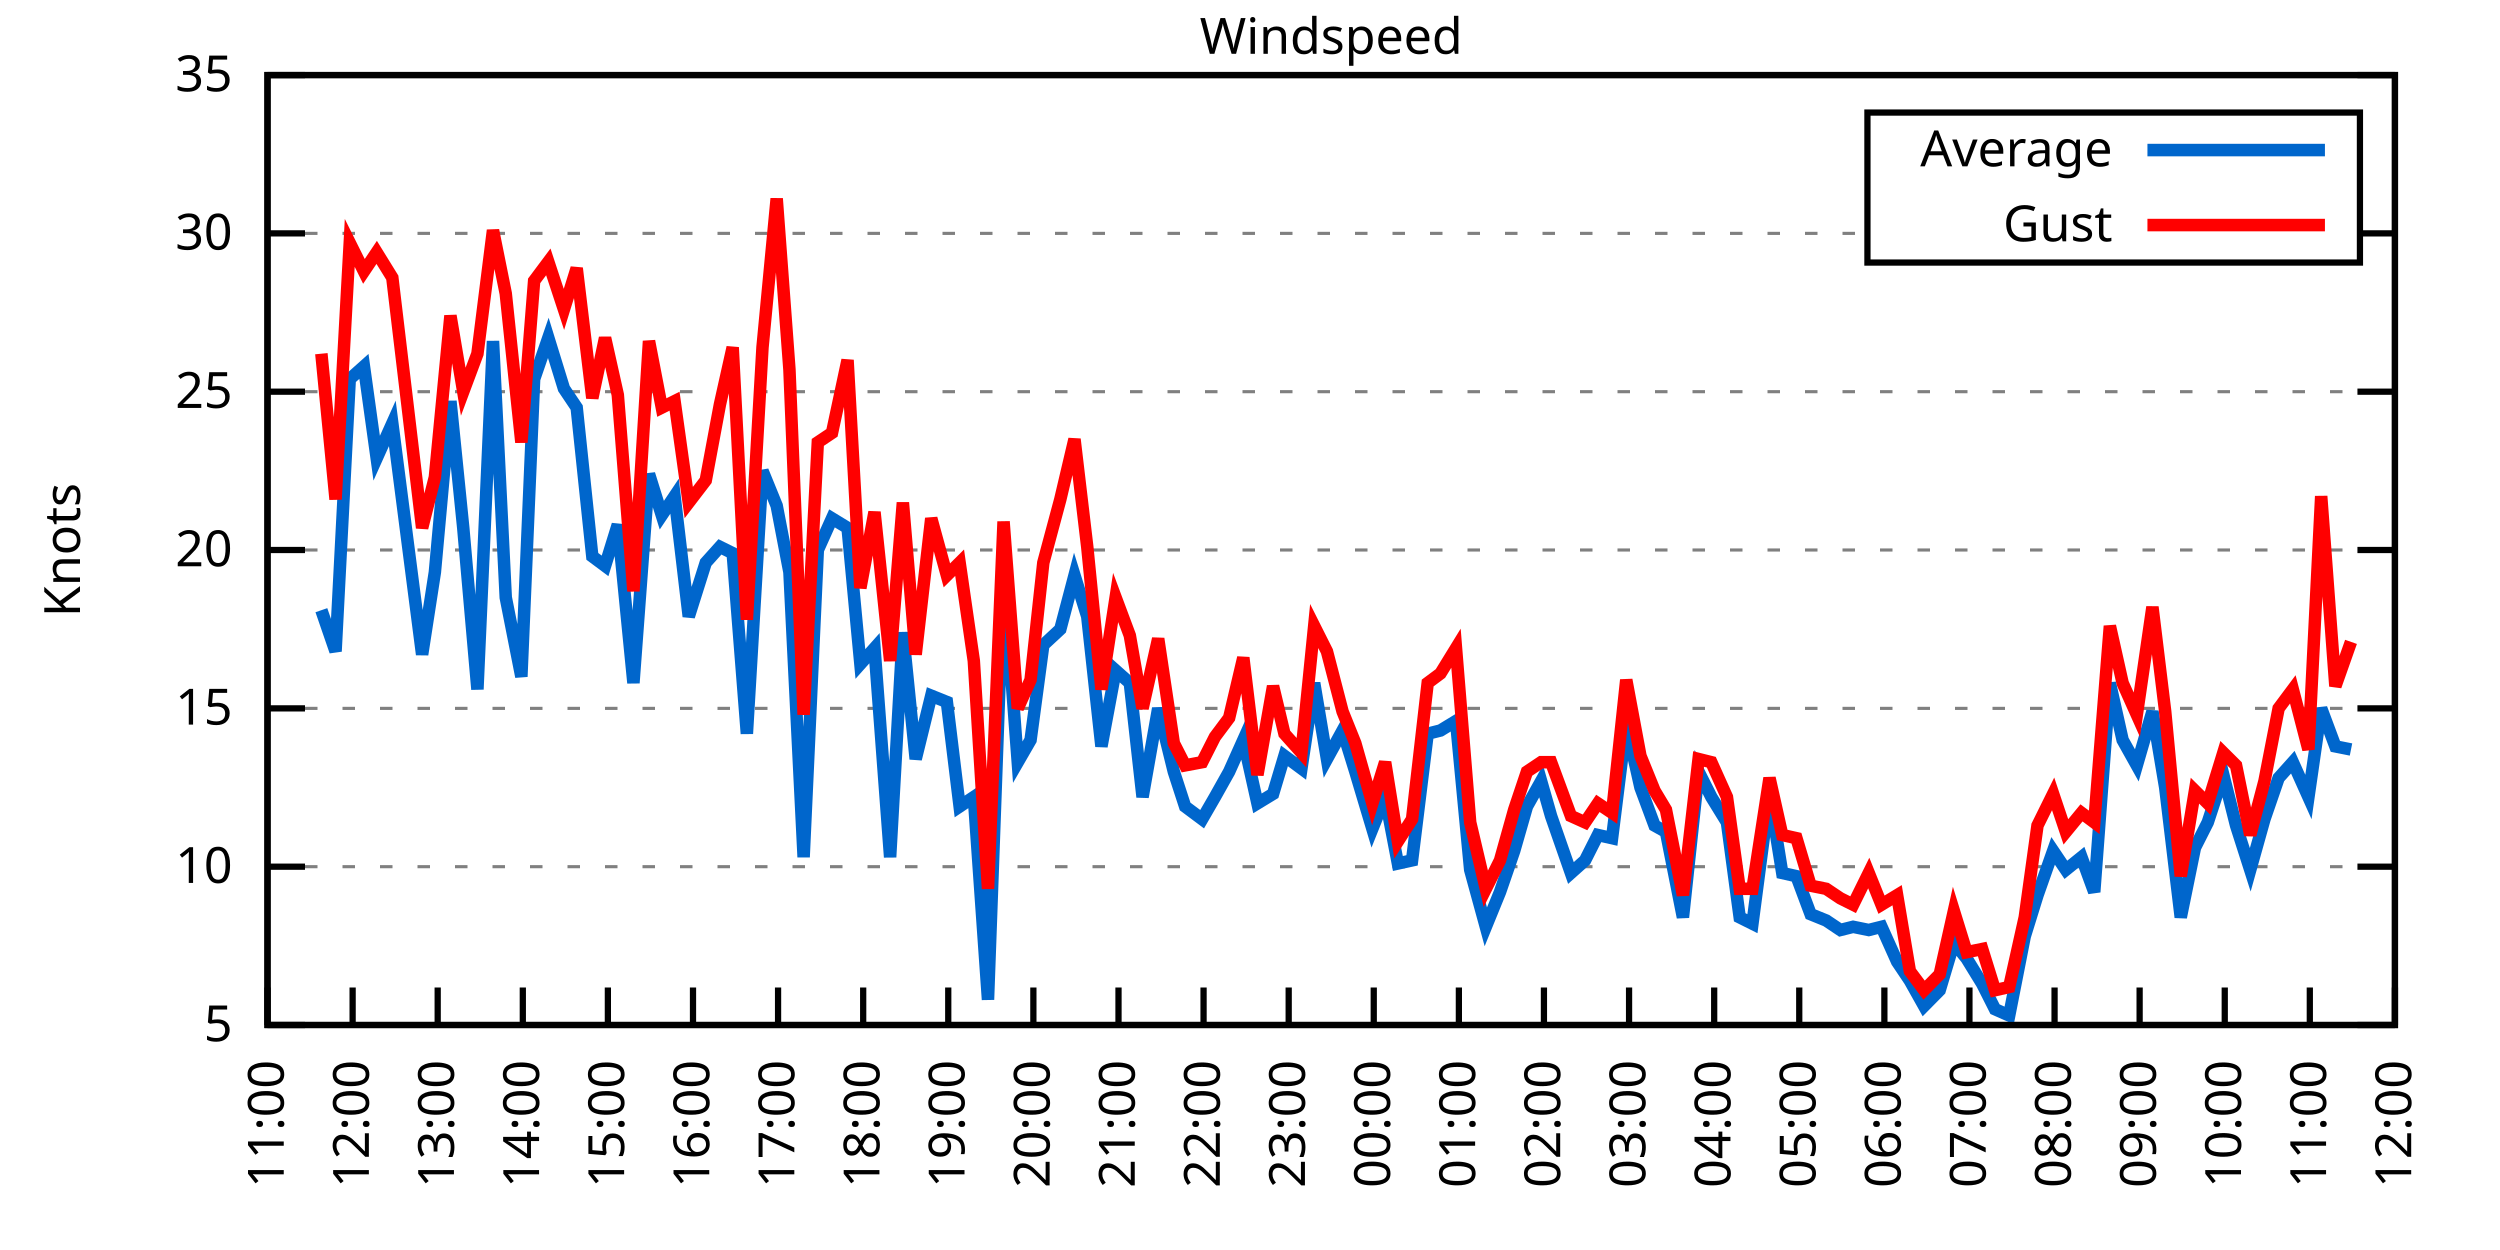
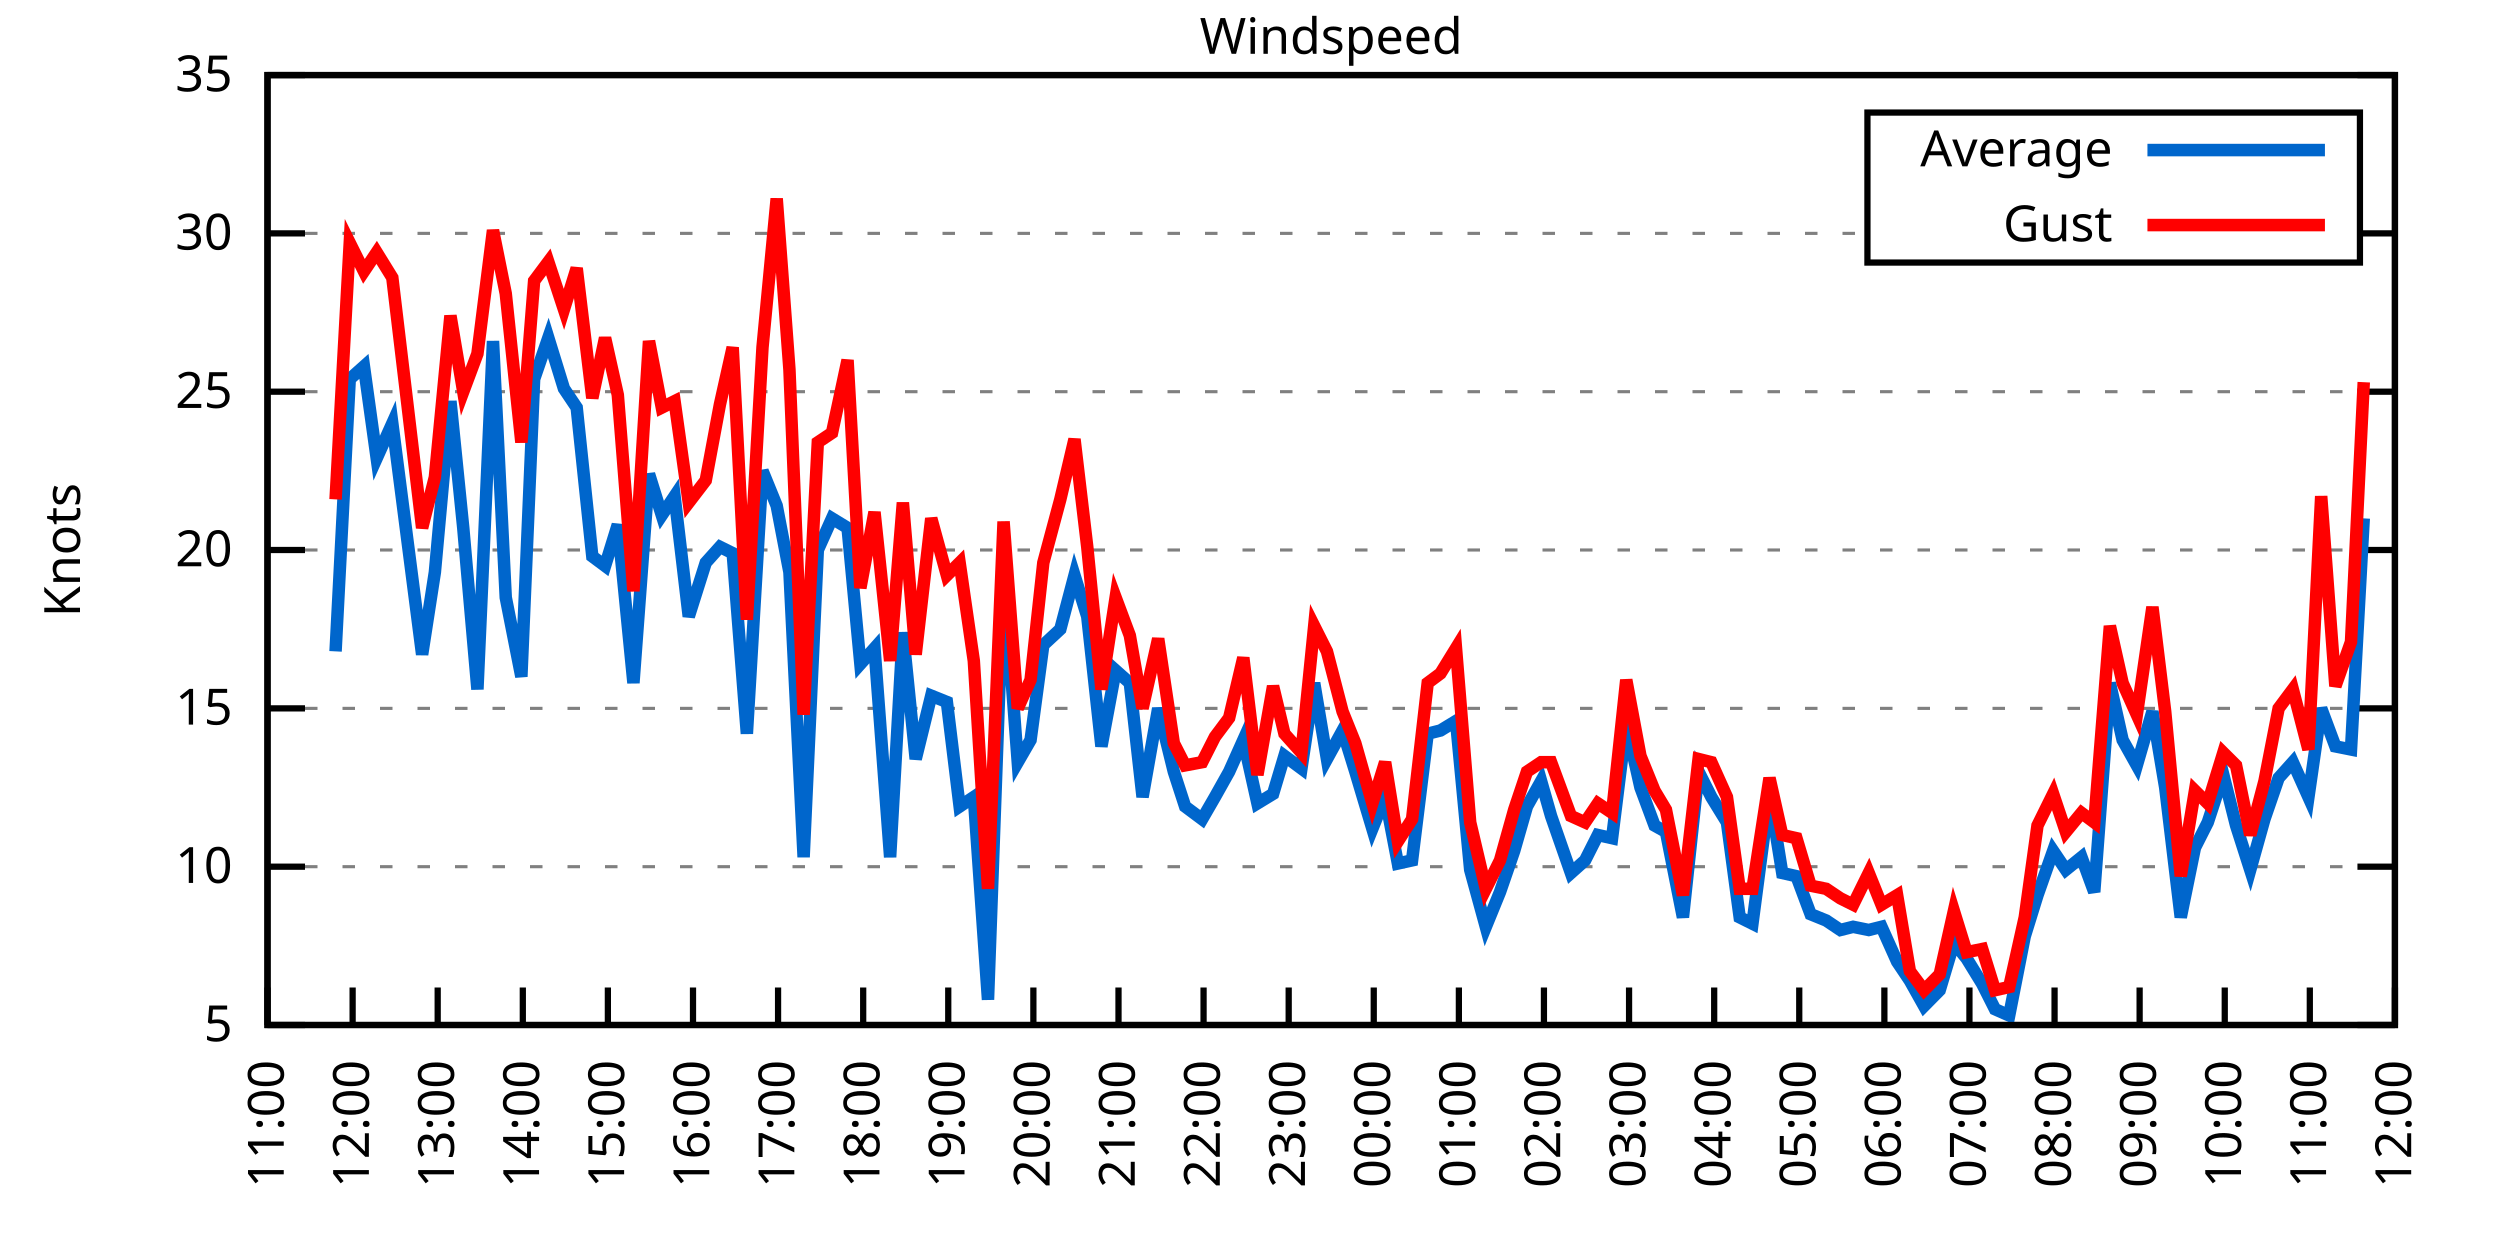
<svg xmlns="http://www.w3.org/2000/svg" xmlns:xlink="http://www.w3.org/1999/xlink" width="400" height="200" viewBox="0 0 400 200">
  <g id="gnuplot_canvas">
    <rect x="0" y="0" width="400" height="200" fill="none" />
    <defs>
      <circle id="gpDot" r="0.5" stroke-width="0.5" stroke="currentColor" />
      <path id="gpPt0" stroke-width="0.333" stroke="currentColor" d="M-1,0 h2 M0,-1 v2" />
      <path id="gpPt1" stroke-width="0.333" stroke="currentColor" d="M-1,-1 L1,1 M1,-1 L-1,1" />
      <path id="gpPt2" stroke-width="0.333" stroke="currentColor" d="M-1,0 L1,0 M0,-1 L0,1 M-1,-1 L1,1 M-1,1 L1,-1" />
      <rect id="gpPt3" stroke-width="0.333" stroke="currentColor" x="-1" y="-1" width="2" height="2" />
      <rect id="gpPt4" stroke-width="0.333" stroke="currentColor" fill="currentColor" x="-1" y="-1" width="2" height="2" />
      <circle id="gpPt5" stroke-width="0.333" stroke="currentColor" cx="0" cy="0" r="1" />
      <use xlink:href="#gpPt5" id="gpPt6" fill="currentColor" stroke="none" />
      <path id="gpPt7" stroke-width="0.333" stroke="currentColor" d="M0,-1.33 L-1.33,0.67 L1.33,0.67 z" />
      <use xlink:href="#gpPt7" id="gpPt8" fill="currentColor" stroke="none" />
      <use xlink:href="#gpPt7" id="gpPt9" stroke="currentColor" transform="rotate(180)" />
      <use xlink:href="#gpPt9" id="gpPt10" fill="currentColor" stroke="none" />
      <use xlink:href="#gpPt3" id="gpPt11" stroke="currentColor" transform="rotate(45)" />
      <use xlink:href="#gpPt11" id="gpPt12" fill="currentColor" stroke="none" />
      <path id="gpPt13" stroke-width="0.333" stroke="currentColor" d="M0,1.330 L1.265,0.411 L0.782,-1.067 L-0.782,-1.076 L-1.265,0.411 z" />
      <use xlink:href="#gpPt13" id="gpPt14" fill="currentColor" stroke="none" />
      <filter id="textbox" filterUnits="objectBoundingBox" x="0" y="0" height="1" width="1">
        <feFlood flood-color="white" flood-opacity="1" result="bgnd" />
        <feComposite in="SourceGraphic" in2="bgnd" operator="atop" />
      </filter>
      <filter id="greybox" filterUnits="objectBoundingBox" x="0" y="0" height="1" width="1">
        <feFlood flood-color="lightgrey" flood-opacity="1" result="grey" />
        <feComposite in="SourceGraphic" in2="grey" operator="atop" />
      </filter>
    </defs>
    <g fill="none" color="white" stroke="currentColor" stroke-width="1.00" stroke-linecap="butt" stroke-linejoin="miter">
</g>
    <g fill="none" color="black" stroke="currentColor" stroke-width="1.00" stroke-linecap="butt" stroke-linejoin="miter">
      <g stroke="none" shape-rendering="crispEdges">
        <polygon fill="rgb(255, 255, 255)" points="42.80,164.00 383.18,164.00 383.18,12.02 42.80,12.02 " />
      </g>
    </g>
    <g fill="none" color="black" stroke="currentColor" stroke-width="1.00" stroke-linecap="butt" stroke-linejoin="miter">
</g>
    <g fill="none" color="black" stroke="black" stroke-width="0.50" stroke-linecap="butt" stroke-linejoin="miter">
</g>
    <g fill="none" color="gray" stroke="currentColor" stroke-width="0.50" stroke-linecap="butt" stroke-linejoin="miter">
      <path stroke="gray" stroke-dasharray="2,4" class="gridline" d="M42.80,164.00 L383.19,164.00  " />
    </g>
    <g fill="none" color="gray" stroke="gray" stroke-width="1.00" stroke-linecap="butt" stroke-linejoin="miter">
</g>
    <g fill="none" color="black" stroke="currentColor" stroke-width="1.00" stroke-linecap="butt" stroke-linejoin="miter">
      <path stroke="black" d="M42.80,164.00 L48.80,164.00 M383.19,164.00 L377.19,164.00  " />
      <g transform="translate(37.20,166.60)" stroke="none" fill="black" font-family="Sans" font-size="8.00" text-anchor="end">
        <text>
          <tspan font-family="Sans"> 5</tspan>
        </text>
      </g>
    </g>
    <g fill="none" color="black" stroke="currentColor" stroke-width="1.00" stroke-linecap="butt" stroke-linejoin="miter">
</g>
    <g fill="none" color="black" stroke="black" stroke-width="0.50" stroke-linecap="butt" stroke-linejoin="miter">
</g>
    <g fill="none" color="gray" stroke="currentColor" stroke-width="0.50" stroke-linecap="butt" stroke-linejoin="miter">
      <path stroke="gray" stroke-dasharray="2,4" class="gridline" d="M42.80,138.67 L383.19,138.67  " />
    </g>
    <g fill="none" color="gray" stroke="gray" stroke-width="1.00" stroke-linecap="butt" stroke-linejoin="miter">
</g>
    <g fill="none" color="black" stroke="currentColor" stroke-width="1.00" stroke-linecap="butt" stroke-linejoin="miter">
      <path stroke="black" d="M42.80,138.67 L48.80,138.67 M383.19,138.67 L377.19,138.67  " />
      <g transform="translate(37.20,141.27)" stroke="none" fill="black" font-family="Sans" font-size="8.00" text-anchor="end">
        <text>
          <tspan font-family="Sans"> 10</tspan>
        </text>
      </g>
    </g>
    <g fill="none" color="black" stroke="currentColor" stroke-width="1.00" stroke-linecap="butt" stroke-linejoin="miter">
</g>
    <g fill="none" color="black" stroke="black" stroke-width="0.50" stroke-linecap="butt" stroke-linejoin="miter">
</g>
    <g fill="none" color="gray" stroke="currentColor" stroke-width="0.50" stroke-linecap="butt" stroke-linejoin="miter">
      <path stroke="gray" stroke-dasharray="2,4" class="gridline" d="M42.80,113.34 L383.19,113.34  " />
    </g>
    <g fill="none" color="gray" stroke="gray" stroke-width="1.00" stroke-linecap="butt" stroke-linejoin="miter">
</g>
    <g fill="none" color="black" stroke="currentColor" stroke-width="1.00" stroke-linecap="butt" stroke-linejoin="miter">
      <path stroke="black" d="M42.80,113.34 L48.80,113.34 M383.19,113.34 L377.19,113.34  " />
      <g transform="translate(37.20,115.94)" stroke="none" fill="black" font-family="Sans" font-size="8.00" text-anchor="end">
        <text>
          <tspan font-family="Sans"> 15</tspan>
        </text>
      </g>
    </g>
    <g fill="none" color="black" stroke="currentColor" stroke-width="1.00" stroke-linecap="butt" stroke-linejoin="miter">
</g>
    <g fill="none" color="black" stroke="black" stroke-width="0.50" stroke-linecap="butt" stroke-linejoin="miter">
</g>
    <g fill="none" color="gray" stroke="currentColor" stroke-width="0.50" stroke-linecap="butt" stroke-linejoin="miter">
      <path stroke="gray" stroke-dasharray="2,4" class="gridline" d="M42.80,88.00 L383.19,88.00  " />
    </g>
    <g fill="none" color="gray" stroke="gray" stroke-width="1.00" stroke-linecap="butt" stroke-linejoin="miter">
</g>
    <g fill="none" color="black" stroke="currentColor" stroke-width="1.00" stroke-linecap="butt" stroke-linejoin="miter">
      <path stroke="black" d="M42.80,88.00 L48.80,88.00 M383.19,88.00 L377.19,88.00  " />
      <g transform="translate(37.20,90.60)" stroke="none" fill="black" font-family="Sans" font-size="8.00" text-anchor="end">
        <text>
          <tspan font-family="Sans"> 20</tspan>
        </text>
      </g>
    </g>
    <g fill="none" color="black" stroke="currentColor" stroke-width="1.00" stroke-linecap="butt" stroke-linejoin="miter">
</g>
    <g fill="none" color="black" stroke="black" stroke-width="0.50" stroke-linecap="butt" stroke-linejoin="miter">
</g>
    <g fill="none" color="gray" stroke="currentColor" stroke-width="0.50" stroke-linecap="butt" stroke-linejoin="miter">
      <path stroke="gray" stroke-dasharray="2,4" class="gridline" d="M42.80,62.67 L383.19,62.67  " />
    </g>
    <g fill="none" color="gray" stroke="gray" stroke-width="1.00" stroke-linecap="butt" stroke-linejoin="miter">
</g>
    <g fill="none" color="black" stroke="currentColor" stroke-width="1.00" stroke-linecap="butt" stroke-linejoin="miter">
      <path stroke="black" d="M42.80,62.67 L48.80,62.67 M383.19,62.67 L377.19,62.67  " />
      <g transform="translate(37.20,65.27)" stroke="none" fill="black" font-family="Sans" font-size="8.00" text-anchor="end">
        <text>
          <tspan font-family="Sans"> 25</tspan>
        </text>
      </g>
    </g>
    <g fill="none" color="black" stroke="currentColor" stroke-width="1.00" stroke-linecap="butt" stroke-linejoin="miter">
</g>
    <g fill="none" color="black" stroke="black" stroke-width="0.50" stroke-linecap="butt" stroke-linejoin="miter">
</g>
    <g fill="none" color="gray" stroke="currentColor" stroke-width="0.50" stroke-linecap="butt" stroke-linejoin="miter">
      <path stroke="gray" stroke-dasharray="2,4" class="gridline" d="M42.80,37.34 L298.79,37.34 M377.59,37.34 L383.19,37.34  " />
    </g>
    <g fill="none" color="gray" stroke="gray" stroke-width="1.00" stroke-linecap="butt" stroke-linejoin="miter">
</g>
    <g fill="none" color="black" stroke="currentColor" stroke-width="1.00" stroke-linecap="butt" stroke-linejoin="miter">
      <path stroke="black" d="M42.80,37.34 L48.80,37.34 M383.19,37.34 L377.19,37.34  " />
      <g transform="translate(37.20,39.94)" stroke="none" fill="black" font-family="Sans" font-size="8.00" text-anchor="end">
        <text>
          <tspan font-family="Sans"> 30</tspan>
        </text>
      </g>
    </g>
    <g fill="none" color="black" stroke="currentColor" stroke-width="1.00" stroke-linecap="butt" stroke-linejoin="miter">
</g>
    <g fill="none" color="black" stroke="black" stroke-width="0.50" stroke-linecap="butt" stroke-linejoin="miter">
</g>
    <g fill="none" color="gray" stroke="currentColor" stroke-width="0.50" stroke-linecap="butt" stroke-linejoin="miter">
      <path stroke="gray" stroke-dasharray="2,4" class="gridline" d="M42.80,12.01 L383.19,12.01  " />
    </g>
    <g fill="none" color="gray" stroke="gray" stroke-width="1.00" stroke-linecap="butt" stroke-linejoin="miter">
</g>
    <g fill="none" color="black" stroke="currentColor" stroke-width="1.00" stroke-linecap="butt" stroke-linejoin="miter">
      <path stroke="black" d="M42.80,12.01 L48.80,12.01 M383.19,12.01 L377.19,12.01  " />
      <g transform="translate(37.20,14.61)" stroke="none" fill="black" font-family="Sans" font-size="8.00" text-anchor="end">
        <text>
          <tspan font-family="Sans"> 35</tspan>
        </text>
      </g>
    </g>
    <g fill="none" color="black" stroke="currentColor" stroke-width="1.00" stroke-linecap="butt" stroke-linejoin="miter">
      <path stroke="black" d="M42.80,164.00 L42.80,158.00  " />
      <g transform="translate(45.40,169.60) rotate(270.00)" stroke="none" fill="black" font-family="Sans" font-size="8.00" text-anchor="end">
        <text>
          <tspan font-family="Sans">11:00</tspan>
        </text>
      </g>
    </g>
    <g fill="none" color="black" stroke="currentColor" stroke-width="1.00" stroke-linecap="butt" stroke-linejoin="miter">
      <path stroke="black" d="M56.42,164.00 L56.42,158.00  " />
      <g transform="translate(59.02,169.60) rotate(270.00)" stroke="none" fill="black" font-family="Sans" font-size="8.00" text-anchor="end">
        <text>
          <tspan font-family="Sans">12:00</tspan>
        </text>
      </g>
    </g>
    <g fill="none" color="black" stroke="currentColor" stroke-width="1.00" stroke-linecap="butt" stroke-linejoin="miter">
      <path stroke="black" d="M70.03,164.00 L70.03,158.00  " />
      <g transform="translate(72.63,169.60) rotate(270.00)" stroke="none" fill="black" font-family="Sans" font-size="8.00" text-anchor="end">
        <text>
          <tspan font-family="Sans">13:00</tspan>
        </text>
      </g>
    </g>
    <g fill="none" color="black" stroke="currentColor" stroke-width="1.00" stroke-linecap="butt" stroke-linejoin="miter">
      <path stroke="black" d="M83.65,164.00 L83.65,158.00  " />
      <g transform="translate(86.25,169.60) rotate(270.00)" stroke="none" fill="black" font-family="Sans" font-size="8.00" text-anchor="end">
        <text>
          <tspan font-family="Sans">14:00</tspan>
        </text>
      </g>
    </g>
    <g fill="none" color="black" stroke="currentColor" stroke-width="1.00" stroke-linecap="butt" stroke-linejoin="miter">
      <path stroke="black" d="M97.26,164.00 L97.26,158.00  " />
      <g transform="translate(99.86,169.60) rotate(270.00)" stroke="none" fill="black" font-family="Sans" font-size="8.00" text-anchor="end">
        <text>
          <tspan font-family="Sans">15:00</tspan>
        </text>
      </g>
    </g>
    <g fill="none" color="black" stroke="currentColor" stroke-width="1.00" stroke-linecap="butt" stroke-linejoin="miter">
      <path stroke="black" d="M110.88,164.00 L110.88,158.00  " />
      <g transform="translate(113.48,169.60) rotate(270.00)" stroke="none" fill="black" font-family="Sans" font-size="8.00" text-anchor="end">
        <text>
          <tspan font-family="Sans">16:00</tspan>
        </text>
      </g>
    </g>
    <g fill="none" color="black" stroke="currentColor" stroke-width="1.00" stroke-linecap="butt" stroke-linejoin="miter">
      <path stroke="black" d="M124.49,164.00 L124.49,158.00  " />
      <g transform="translate(127.09,169.60) rotate(270.00)" stroke="none" fill="black" font-family="Sans" font-size="8.00" text-anchor="end">
        <text>
          <tspan font-family="Sans">17:00</tspan>
        </text>
      </g>
    </g>
    <g fill="none" color="black" stroke="currentColor" stroke-width="1.00" stroke-linecap="butt" stroke-linejoin="miter">
      <path stroke="black" d="M138.11,164.00 L138.11,158.00  " />
      <g transform="translate(140.71,169.60) rotate(270.00)" stroke="none" fill="black" font-family="Sans" font-size="8.00" text-anchor="end">
        <text>
          <tspan font-family="Sans">18:00</tspan>
        </text>
      </g>
    </g>
    <g fill="none" color="black" stroke="currentColor" stroke-width="1.00" stroke-linecap="butt" stroke-linejoin="miter">
      <path stroke="black" d="M151.72,164.00 L151.72,158.00  " />
      <g transform="translate(154.32,169.60) rotate(270.00)" stroke="none" fill="black" font-family="Sans" font-size="8.00" text-anchor="end">
        <text>
          <tspan font-family="Sans">19:00</tspan>
        </text>
      </g>
    </g>
    <g fill="none" color="black" stroke="currentColor" stroke-width="1.00" stroke-linecap="butt" stroke-linejoin="miter">
      <path stroke="black" d="M165.34,164.00 L165.34,158.00  " />
      <g transform="translate(167.94,169.60) rotate(270.00)" stroke="none" fill="black" font-family="Sans" font-size="8.00" text-anchor="end">
        <text>
          <tspan font-family="Sans">20:00</tspan>
        </text>
      </g>
    </g>
    <g fill="none" color="black" stroke="currentColor" stroke-width="1.00" stroke-linecap="butt" stroke-linejoin="miter">
      <path stroke="black" d="M178.96,164.00 L178.96,158.00  " />
      <g transform="translate(181.56,169.60) rotate(270.00)" stroke="none" fill="black" font-family="Sans" font-size="8.00" text-anchor="end">
        <text>
          <tspan font-family="Sans">21:00</tspan>
        </text>
      </g>
    </g>
    <g fill="none" color="black" stroke="currentColor" stroke-width="1.00" stroke-linecap="butt" stroke-linejoin="miter">
      <path stroke="black" d="M192.57,164.00 L192.57,158.00  " />
      <g transform="translate(195.17,169.60) rotate(270.00)" stroke="none" fill="black" font-family="Sans" font-size="8.00" text-anchor="end">
        <text>
          <tspan font-family="Sans">22:00</tspan>
        </text>
      </g>
    </g>
    <g fill="none" color="black" stroke="currentColor" stroke-width="1.00" stroke-linecap="butt" stroke-linejoin="miter">
      <path stroke="black" d="M206.19,164.00 L206.19,158.00  " />
      <g transform="translate(208.79,169.60) rotate(270.00)" stroke="none" fill="black" font-family="Sans" font-size="8.00" text-anchor="end">
        <text>
          <tspan font-family="Sans">23:00</tspan>
        </text>
      </g>
    </g>
    <g fill="none" color="black" stroke="currentColor" stroke-width="1.00" stroke-linecap="butt" stroke-linejoin="miter">
      <path stroke="black" d="M219.80,164.00 L219.80,158.00  " />
      <g transform="translate(222.40,169.60) rotate(270.00)" stroke="none" fill="black" font-family="Sans" font-size="8.00" text-anchor="end">
        <text>
          <tspan font-family="Sans">00:00</tspan>
        </text>
      </g>
    </g>
    <g fill="none" color="black" stroke="currentColor" stroke-width="1.00" stroke-linecap="butt" stroke-linejoin="miter">
      <path stroke="black" d="M233.42,164.00 L233.42,158.00  " />
      <g transform="translate(236.02,169.60) rotate(270.00)" stroke="none" fill="black" font-family="Sans" font-size="8.00" text-anchor="end">
        <text>
          <tspan font-family="Sans">01:00</tspan>
        </text>
      </g>
    </g>
    <g fill="none" color="black" stroke="currentColor" stroke-width="1.00" stroke-linecap="butt" stroke-linejoin="miter">
      <path stroke="black" d="M247.03,164.00 L247.03,158.00  " />
      <g transform="translate(249.63,169.60) rotate(270.00)" stroke="none" fill="black" font-family="Sans" font-size="8.00" text-anchor="end">
        <text>
          <tspan font-family="Sans">02:00</tspan>
        </text>
      </g>
    </g>
    <g fill="none" color="black" stroke="currentColor" stroke-width="1.00" stroke-linecap="butt" stroke-linejoin="miter">
      <path stroke="black" d="M260.65,164.00 L260.65,158.00  " />
      <g transform="translate(263.25,169.60) rotate(270.00)" stroke="none" fill="black" font-family="Sans" font-size="8.00" text-anchor="end">
        <text>
          <tspan font-family="Sans">03:00</tspan>
        </text>
      </g>
    </g>
    <g fill="none" color="black" stroke="currentColor" stroke-width="1.00" stroke-linecap="butt" stroke-linejoin="miter">
      <path stroke="black" d="M274.27,164.00 L274.27,158.00  " />
      <g transform="translate(276.87,169.60) rotate(270.00)" stroke="none" fill="black" font-family="Sans" font-size="8.00" text-anchor="end">
        <text>
          <tspan font-family="Sans">04:00</tspan>
        </text>
      </g>
    </g>
    <g fill="none" color="black" stroke="currentColor" stroke-width="1.00" stroke-linecap="butt" stroke-linejoin="miter">
      <path stroke="black" d="M287.88,164.00 L287.88,158.00  " />
      <g transform="translate(290.48,169.60) rotate(270.00)" stroke="none" fill="black" font-family="Sans" font-size="8.00" text-anchor="end">
        <text>
          <tspan font-family="Sans">05:00</tspan>
        </text>
      </g>
    </g>
    <g fill="none" color="black" stroke="currentColor" stroke-width="1.00" stroke-linecap="butt" stroke-linejoin="miter">
      <path stroke="black" d="M301.50,164.00 L301.50,158.00  " />
      <g transform="translate(304.10,169.60) rotate(270.00)" stroke="none" fill="black" font-family="Sans" font-size="8.00" text-anchor="end">
        <text>
          <tspan font-family="Sans">06:00</tspan>
        </text>
      </g>
    </g>
    <g fill="none" color="black" stroke="currentColor" stroke-width="1.00" stroke-linecap="butt" stroke-linejoin="miter">
      <path stroke="black" d="M315.11,164.00 L315.11,158.00  " />
      <g transform="translate(317.71,169.60) rotate(270.00)" stroke="none" fill="black" font-family="Sans" font-size="8.00" text-anchor="end">
        <text>
          <tspan font-family="Sans">07:00</tspan>
        </text>
      </g>
    </g>
    <g fill="none" color="black" stroke="currentColor" stroke-width="1.00" stroke-linecap="butt" stroke-linejoin="miter">
      <path stroke="black" d="M328.73,164.00 L328.73,158.00  " />
      <g transform="translate(331.33,169.60) rotate(270.00)" stroke="none" fill="black" font-family="Sans" font-size="8.00" text-anchor="end">
        <text>
          <tspan font-family="Sans">08:00</tspan>
        </text>
      </g>
    </g>
    <g fill="none" color="black" stroke="currentColor" stroke-width="1.00" stroke-linecap="butt" stroke-linejoin="miter">
      <path stroke="black" d="M342.34,164.00 L342.34,158.00  " />
      <g transform="translate(344.94,169.60) rotate(270.00)" stroke="none" fill="black" font-family="Sans" font-size="8.00" text-anchor="end">
        <text>
          <tspan font-family="Sans">09:00</tspan>
        </text>
      </g>
    </g>
    <g fill="none" color="black" stroke="currentColor" stroke-width="1.00" stroke-linecap="butt" stroke-linejoin="miter">
      <path stroke="black" d="M355.96,164.00 L355.96,158.00  " />
      <g transform="translate(358.56,169.60) rotate(270.00)" stroke="none" fill="black" font-family="Sans" font-size="8.00" text-anchor="end">
        <text>
          <tspan font-family="Sans">10:00</tspan>
        </text>
      </g>
    </g>
    <g fill="none" color="black" stroke="currentColor" stroke-width="1.00" stroke-linecap="butt" stroke-linejoin="miter">
      <path stroke="black" d="M369.57,164.00 L369.57,158.00  " />
      <g transform="translate(372.17,169.60) rotate(270.00)" stroke="none" fill="black" font-family="Sans" font-size="8.00" text-anchor="end">
        <text>
          <tspan font-family="Sans">11:00</tspan>
        </text>
      </g>
    </g>
    <g fill="none" color="black" stroke="currentColor" stroke-width="1.00" stroke-linecap="butt" stroke-linejoin="miter">
      <path stroke="black" d="M383.19,164.00 L383.19,158.00  " />
      <g transform="translate(385.79,169.60) rotate(270.00)" stroke="none" fill="black" font-family="Sans" font-size="8.00" text-anchor="end">
        <text>
          <tspan font-family="Sans">12:00</tspan>
        </text>
      </g>
    </g>
    <g fill="none" color="black" stroke="currentColor" stroke-width="1.00" stroke-linecap="butt" stroke-linejoin="miter">
</g>
    <g fill="none" color="black" stroke="currentColor" stroke-width="1.00" stroke-linecap="butt" stroke-linejoin="miter">
      <path stroke="black" d="M42.80,12.01 L42.80,164.00 L383.19,164.00 L383.19,12.01 L42.80,12.01 Z  " />
    </g>
    <g fill="none" color="black" stroke="currentColor" stroke-width="1.00" stroke-linecap="butt" stroke-linejoin="miter">
</g>
    <g fill="none" color="black" stroke="currentColor" stroke-width="1.00" stroke-linecap="butt" stroke-linejoin="miter">
      <path stroke="black" d="M298.79,42.01 L298.79,18.01 L377.59,18.01 L377.59,42.01 L298.79,42.01 Z  " />
    </g>
    <g id="Windspeed_plot_1">
      <g fill="none" color="white" stroke="black" stroke-width="2.00" stroke-linecap="butt" stroke-linejoin="miter">
</g>
      <g fill="none" color="black" stroke="currentColor" stroke-width="2.00" stroke-linecap="butt" stroke-linejoin="miter">
        <g transform="translate(337.99,26.61)" stroke="none" fill="black" font-family="Sans" font-size="8.00" text-anchor="end">
          <text>
            <tspan font-family="Sans">Average</tspan>
          </text>
        </g>
      </g>
      <g fill="none" color="black" stroke="currentColor" stroke-width="2.00" stroke-linecap="butt" stroke-linejoin="miter">
-         <path stroke="rgb(  0, 102, 204)" d="M343.59,24.01 L371.99,24.01 M51.42,97.63 L53.69,104.22 L55.96,60.65 L58.23,58.62 L60.27,73.31 L62.77,67.74   L67.54,104.72 L69.58,91.55 L72.07,64.19 L74.12,84.46 L76.39,110.30 L78.88,54.57 L80.92,95.60 L83.42,108.27   L85.46,60.65 L87.73,54.06 L90.23,62.17 L92.27,65.21 L94.77,89.02 L96.81,90.54 L98.85,83.95 L101.35,109.28   L103.84,75.85 L105.89,82.43 L107.93,79.39 L110.20,98.64 L112.92,90.03 L115.19,87.50 L117.23,88.51 L119.50,117.39   L122.00,75.34 L124.27,80.91 L126.31,91.55 L128.58,137.15 L130.85,88.00 L133.12,82.94 L135.61,84.46 L137.66,106.24   L139.92,103.71 L142.42,137.15 L144.46,101.18 L146.51,121.44 L149.00,111.31 L151.50,112.32 L153.54,129.04 L155.81,127.52   L158.08,159.95 L160.57,91.55 L162.84,121.95 L164.89,118.40 L166.93,103.20 L169.65,100.67 L171.92,92.06 L173.96,98.64   L176.23,119.42 L178.50,107.26 L180.77,109.28 L182.81,127.52 L185.31,113.34 L187.81,123.47 L189.62,129.04 L192.34,131.07   L194.39,127.52 L196.66,123.47 L198.93,118.40 L201.19,128.54 L203.69,127.02 L205.51,120.94 L208.23,122.96 L210.27,109.28   L212.31,121.44 L214.81,116.88 L216.85,123.47 L219.58,132.59 L221.62,127.52 L223.66,138.16 L225.93,137.66 L228.43,117.39   L230.47,116.88 L232.96,115.36 L235.23,139.17 L237.73,148.29 L240.00,142.72 L242.27,136.14 L244.31,129.04 L246.58,124.99   L248.17,130.56 L251.35,139.68 L253.61,137.66 L255.66,133.60 L257.93,134.11 L260.20,115.87 L262.47,126.00 L264.73,132.08   L266.55,133.10 L269.27,146.77 L271.77,123.47 L273.81,127.52 L276.31,131.58 L278.35,146.77 L280.39,147.79 L283.12,127.02   L285.16,139.68 L287.43,140.19 L289.70,146.27 L292.19,147.28 L294.46,148.80 L296.50,148.29 L299.00,148.80 L301.04,148.29   L303.54,153.87 L305.58,156.91 L307.85,160.96 L310.35,158.43 L312.62,150.83 L314.66,153.36 L317.15,157.41 L319.20,161.47   L321.47,162.48 L323.96,149.81 L326.00,143.23 L328.50,136.14 L330.54,139.17 L333.04,137.15 L335.08,142.72 L337.58,109.28   L339.62,118.40 L341.89,122.46 L344.39,113.84 L346.43,126.00 L348.92,146.77 L351.19,135.63 L353.24,131.58 L355.73,123.98   L357.77,132.08 L360.04,139.17 L362.31,131.07 L364.58,124.48 L366.85,121.95 L369.35,127.52 L371.39,113.34 L373.66,119.42   L376.16,119.92  " />
+         <path stroke="rgb(  0, 102, 204)" d="M343.59,24.01 L371.99,24.01 M53.69,104.22 L55.96,60.65 L58.23,58.62 L60.27,73.31 L62.77,67.74 L67.54,104.72   L69.58,91.55 L72.07,64.19 L74.12,84.46 L76.39,110.30 L78.88,54.57 L80.92,95.60 L83.42,108.27 L85.46,60.65   L87.73,54.06 L90.23,62.17 L92.27,65.21 L94.77,89.02 L96.81,90.54 L98.85,83.95 L101.35,109.28 L103.84,75.85   L105.89,82.43 L107.93,79.39 L110.20,98.64 L112.92,90.03 L115.19,87.50 L117.23,88.51 L119.50,117.39 L122.00,75.34   L124.27,80.91 L126.31,91.55 L128.58,137.15 L130.85,88.00 L133.12,82.94 L135.61,84.46 L137.66,106.24 L139.92,103.71   L142.42,137.15 L144.46,101.18 L146.51,121.44 L149.00,111.31 L151.50,112.32 L153.54,129.04 L155.81,127.52 L158.08,159.95   L160.57,91.55 L162.84,121.95 L164.89,118.40 L166.93,103.20 L169.65,100.67 L171.92,92.06 L173.96,98.64 L176.23,119.42   L178.50,107.26 L180.77,109.28 L182.81,127.52 L185.31,113.34 L187.81,123.47 L189.62,129.04 L192.34,131.07 L194.39,127.52   L196.66,123.47 L198.93,118.40 L201.19,128.54 L203.69,127.02 L205.51,120.94 L208.23,122.96 L210.27,109.28 L212.31,121.44   L214.81,116.88 L216.85,123.47 L219.58,132.59 L221.62,127.52 L223.66,138.16 L225.93,137.66 L228.43,117.39 L230.47,116.88   L232.96,115.36 L235.23,139.17 L237.73,148.29 L240.00,142.72 L242.27,136.14 L244.31,129.04 L246.58,124.99 L248.17,130.56   L251.35,139.68 L253.61,137.66 L255.66,133.60 L257.93,134.11 L260.20,115.87 L262.47,126.00 L264.73,132.08 L266.55,133.10   L269.27,146.77 L271.77,123.47 L273.81,127.52 L276.31,131.58 L278.35,146.77 L280.39,147.79 L283.12,127.02 L285.16,139.68   L287.43,140.19 L289.70,146.27 L292.19,147.28 L294.46,148.80 L296.50,148.29 L299.00,148.80 L301.04,148.29 L303.54,153.87   L305.58,156.91 L307.85,160.96 L310.35,158.43 L312.62,150.83 L314.66,153.36 L317.15,157.41 L319.20,161.47 L321.47,162.48   L323.96,149.81 L326.00,143.23 L328.50,136.14 L330.54,139.17 L333.04,137.15 L335.08,142.72 L337.58,109.28 L339.62,118.40   L341.89,122.46 L344.39,113.84 L346.43,126.00 L348.92,146.77 L351.19,135.63 L353.24,131.58 L355.73,123.98 L357.77,132.08   L360.04,139.17 L362.31,131.07 L364.58,124.48 L366.85,121.95 L369.35,127.52 L371.39,113.34 L373.66,119.42 L376.16,119.92   L378.20,82.94  " />
      </g>
    </g>
    <g id="Windspeed_plot_2">
      <g fill="none" color="black" stroke="currentColor" stroke-width="2.00" stroke-linecap="butt" stroke-linejoin="miter">
        <g transform="translate(337.99,38.61)" stroke="none" fill="black" font-family="Sans" font-size="8.00" text-anchor="end">
          <text>
            <tspan font-family="Sans">Gust</tspan>
          </text>
        </g>
      </g>
      <g fill="none" color="black" stroke="currentColor" stroke-width="2.00" stroke-linecap="butt" stroke-linejoin="miter">
-         <path stroke="rgb(255,   0,   0)" d="M343.59,36.01 L371.99,36.01 M51.42,56.59 L53.69,79.90 L55.96,38.86 L58.23,43.42 L60.27,40.38 L62.77,44.43   L67.54,84.46 L69.58,76.35 L72.07,50.51 L74.12,62.67 L76.39,56.59 L78.88,36.84 L80.92,46.97 L83.42,70.78   L85.46,44.94 L87.73,41.90 L90.23,49.50 L92.27,42.91 L94.77,63.69 L96.81,54.06 L98.85,63.18 L101.35,94.59   L103.84,54.57 L105.89,65.21 L107.93,64.19 L110.20,80.41 L112.92,76.86 L115.19,64.70 L117.23,55.58 L119.50,99.15   L122.00,55.58 L124.27,31.77 L126.31,59.13 L128.58,114.35 L130.85,70.78 L133.12,69.26 L135.61,57.61 L137.66,94.08   L139.92,81.93 L142.42,105.74 L144.46,80.41 L146.51,104.72 L149.00,82.94 L151.50,92.06 L153.54,90.03 L155.81,105.74   L158.08,142.21 L160.57,83.45 L162.84,113.34 L164.89,108.78 L166.93,90.03 L169.65,79.90 L171.92,70.27 L173.96,87.50   L176.23,110.30 L178.50,95.60 L180.77,101.68 L182.81,113.34 L185.31,102.19 L187.81,118.91 L189.62,122.46 L192.34,121.95   L194.39,117.90 L196.66,114.86 L198.93,105.23 L201.19,123.98 L203.69,109.79 L205.51,117.39 L208.23,120.43 L210.27,100.16   L212.31,104.22 L214.81,113.84 L216.85,118.91 L219.58,128.54 L221.62,121.95 L223.66,134.62 L225.93,131.07 L228.43,109.28   L230.47,107.76 L232.96,103.71 L235.23,131.58 L237.73,142.21 L240.00,137.66 L242.27,129.55 L244.31,123.47 L246.58,121.95   L248.17,121.95 L251.35,130.56 L253.61,131.58 L255.66,128.54 L257.93,130.06 L260.20,108.78 L262.47,120.94 L264.73,126.51   L266.55,129.55 L269.27,143.23 L271.77,121.44 L273.81,121.95 L276.31,127.52 L278.35,142.21 L280.39,142.21 L283.12,124.48   L285.16,133.60 L287.43,134.11 L289.70,141.71 L292.19,142.21 L294.46,143.73 L296.50,144.75 L299.00,139.68 L301.04,144.75   L303.54,143.23 L305.58,155.39 L307.85,158.43 L310.35,155.89 L312.62,145.76 L314.66,152.35 L317.15,151.84 L319.20,158.43   L321.47,157.92 L323.96,146.77 L326.00,132.08 L328.50,127.02 L330.54,133.10 L333.04,130.06 L335.08,131.58 L337.58,100.16   L339.62,109.28 L341.89,114.35 L344.39,97.12 L346.43,113.84 L348.92,140.19 L351.19,126.51 L353.24,128.54 L355.73,120.43   L357.77,122.46 L360.04,133.60 L362.31,124.99 L364.58,113.34 L366.85,110.30 L369.35,119.92 L371.39,79.39 L373.66,109.79   L376.16,102.70  " />
+         <path stroke="rgb(255,   0,   0)" d="M343.59,36.01 L371.99,36.01 M53.69,79.90 L55.96,38.86 L58.23,43.42 L60.27,40.38 L62.77,44.43 L67.54,84.46   L69.58,76.35 L72.07,50.51 L74.12,62.67 L76.39,56.59 L78.88,36.84 L80.92,46.97 L83.42,70.78 L85.46,44.94   L87.73,41.90 L90.23,49.50 L92.27,42.91 L94.77,63.69 L96.81,54.06 L98.85,63.18 L101.35,94.59 L103.84,54.57   L105.89,65.21 L107.93,64.19 L110.20,80.41 L112.92,76.86 L115.19,64.70 L117.23,55.58 L119.50,99.15 L122.00,55.58   L124.27,31.77 L126.31,59.13 L128.58,114.35 L130.85,70.78 L133.12,69.26 L135.61,57.61 L137.66,94.08 L139.92,81.93   L142.42,105.74 L144.46,80.41 L146.51,104.72 L149.00,82.94 L151.50,92.06 L153.54,90.03 L155.81,105.74 L158.08,142.21   L160.57,83.45 L162.84,113.34 L164.89,108.78 L166.93,90.03 L169.65,79.90 L171.92,70.27 L173.96,87.50 L176.23,110.30   L178.50,95.60 L180.77,101.68 L182.81,113.34 L185.31,102.19 L187.81,118.91 L189.62,122.46 L192.34,121.95 L194.39,117.90   L196.66,114.86 L198.93,105.23 L201.19,123.98 L203.69,109.79 L205.51,117.39 L208.23,120.43 L210.27,100.16 L212.31,104.22   L214.81,113.84 L216.85,118.91 L219.58,128.54 L221.62,121.95 L223.66,134.62 L225.93,131.07 L228.43,109.28 L230.47,107.76   L232.96,103.71 L235.23,131.58 L237.73,142.21 L240.00,137.66 L242.27,129.55 L244.31,123.47 L246.58,121.95 L248.17,121.95   L251.35,130.56 L253.61,131.58 L255.66,128.54 L257.93,130.06 L260.20,108.78 L262.47,120.94 L264.73,126.51 L266.55,129.55   L269.27,143.23 L271.77,121.44 L273.81,121.95 L276.31,127.52 L278.35,142.21 L280.39,142.21 L283.12,124.48 L285.16,133.60   L287.43,134.11 L289.70,141.71 L292.19,142.21 L294.46,143.73 L296.50,144.75 L299.00,139.68 L301.04,144.75 L303.54,143.23   L305.58,155.39 L307.85,158.43 L310.35,155.89 L312.62,145.76 L314.66,152.35 L317.15,151.84 L319.20,158.43 L321.47,157.92   L323.96,146.77 L326.00,132.08 L328.50,127.02 L330.54,133.10 L333.04,130.06 L335.08,131.58 L337.58,100.16 L339.62,109.28   L341.89,114.35 L344.39,97.12 L346.43,113.84 L348.92,140.19 L351.19,126.51 L353.24,128.54 L355.73,120.43 L357.77,122.46   L360.04,133.60 L362.31,124.99 L364.58,113.34 L366.85,110.30 L369.35,119.92 L371.39,79.39 L373.66,109.79 L376.16,102.70   L378.20,61.15  " />
      </g>
    </g>
    <g fill="none" color="black" stroke="currentColor" stroke-width="2.00" stroke-linecap="butt" stroke-linejoin="miter">
</g>
    <g fill="none" color="black" stroke="black" stroke-width="1.00" stroke-linecap="butt" stroke-linejoin="miter">
</g>
    <g fill="none" color="black" stroke="currentColor" stroke-width="1.00" stroke-linecap="butt" stroke-linejoin="miter">
      <path stroke="black" d="M42.80,12.01 L42.80,164.00 L383.19,164.00 L383.19,12.01 L42.80,12.01 Z  " />
      <g transform="translate(12.80,88.01) rotate(270.00)" stroke="none" fill="black" font-family="Sans" font-size="8.00" text-anchor="middle">
        <text>
          <tspan font-family="Sans">Knots</tspan>
        </text>
      </g>
    </g>
    <g fill="none" color="black" stroke="currentColor" stroke-width="1.00" stroke-linecap="butt" stroke-linejoin="miter">
</g>
    <g fill="none" color="black" stroke="currentColor" stroke-width="1.00" stroke-linecap="butt" stroke-linejoin="miter">
      <g transform="translate(212.99,8.61)" stroke="none" fill="black" font-family="Sans" font-size="8.00" text-anchor="middle">
        <text>
          <tspan font-family="Sans">Windspeed</tspan>
        </text>
      </g>
    </g>
    <g fill="none" color="black" stroke="currentColor" stroke-width="1.00" stroke-linecap="butt" stroke-linejoin="miter">
</g>
  </g>
</svg>
